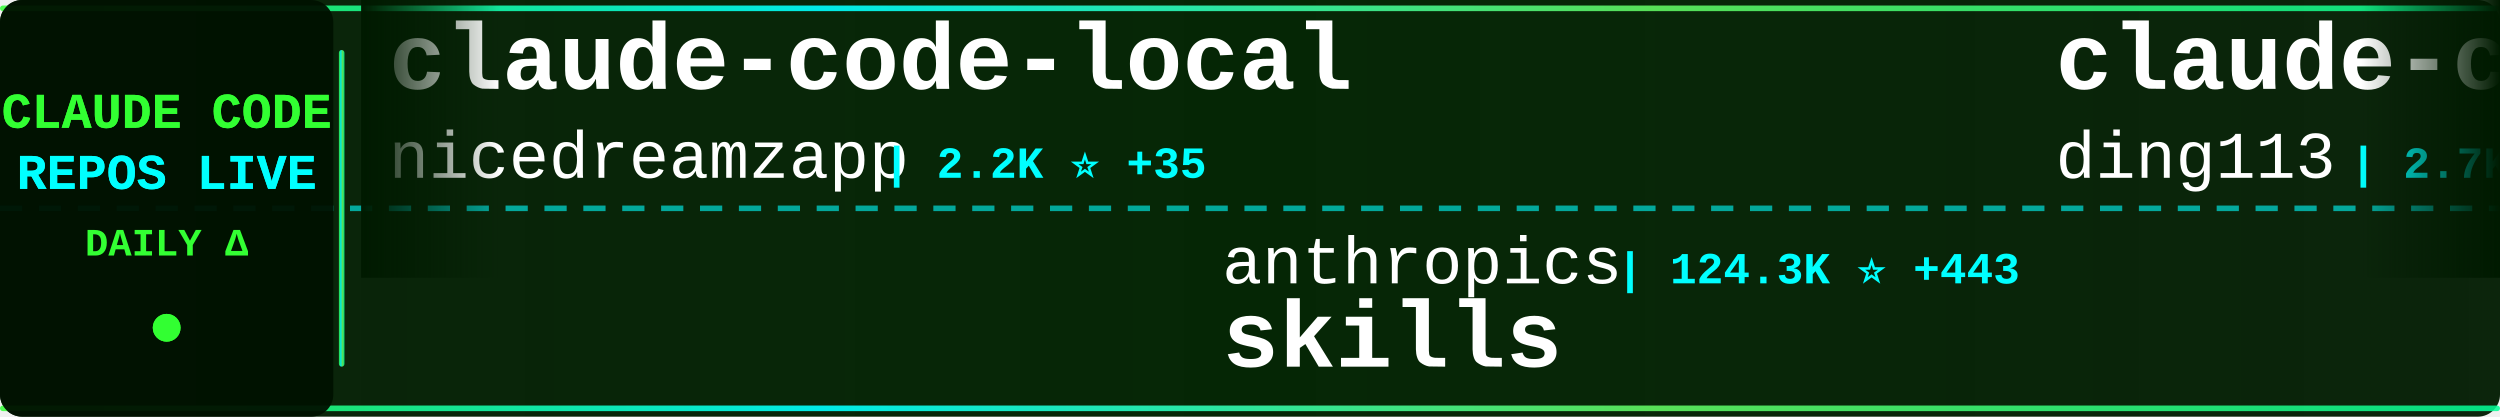
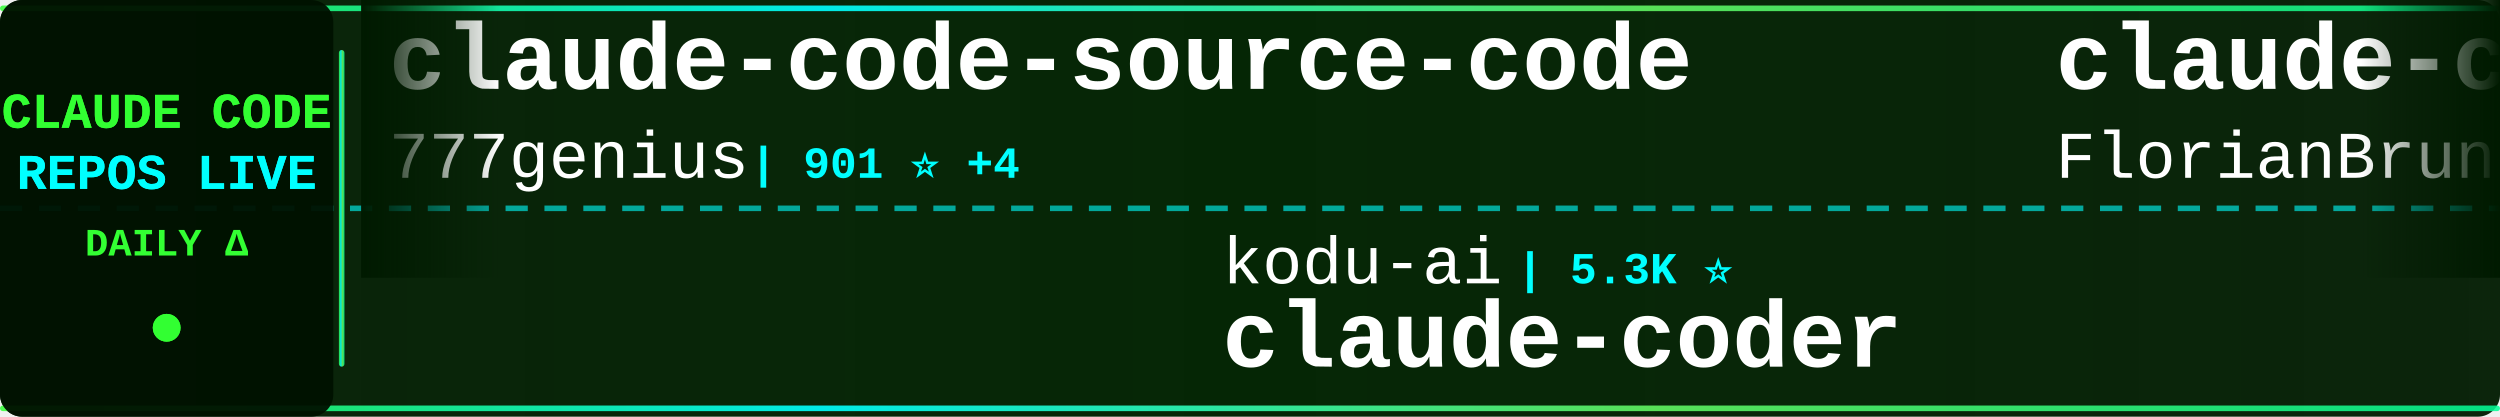
<svg xmlns="http://www.w3.org/2000/svg" width="900" height="150">
  <defs>
    <linearGradient id="tickerBg" x1="0%" y1="0%" x2="100%" y2="0%">
      <stop offset="0%" style="stop-color:#001a00;stop-opacity:0.95" />
      <stop offset="50%" style="stop-color:#002200;stop-opacity:0.98" />
      <stop offset="100%" style="stop-color:#001a00;stop-opacity:0.95" />
    </linearGradient>
    <linearGradient id="borderGrad" x1="0%" y1="0%" x2="100%" y2="0%">
      <stop offset="0%" style="stop-color:#33ff33;stop-opacity:0.85">
        <animate attributeName="stop-opacity" values="0.85;1;0.85" dur="2s" repeatCount="indefinite" />
      </stop>
      <stop offset="33%" style="stop-color:#00ffff;stop-opacity:0.9">
        <animate attributeName="stop-opacity" values="0.9;1;0.9" dur="2.2s" repeatCount="indefinite" />
      </stop>
      <stop offset="66%" style="stop-color:#66ff66;stop-opacity:0.85">
        <animate attributeName="stop-opacity" values="0.85;1;0.85" dur="1.8s" repeatCount="indefinite" />
      </stop>
      <stop offset="100%" style="stop-color:#00ff99;stop-opacity:0.85">
        <animate attributeName="stop-opacity" values="0.85;1;0.85" dur="2s" repeatCount="indefinite" />
      </stop>
    </linearGradient>
    <filter id="textGlow">
      <feGaussianBlur stdDeviation="0.1" result="coloredBlur" />
      <feMerge>
        <feMergeNode in="coloredBlur" />
        <feMergeNode in="SourceGraphic" />
      </feMerge>
    </filter>
    <filter id="metricGlow">
      <feGaussianBlur stdDeviation="0.2" result="coloredBlur" />
      <feMerge>
        <feMergeNode in="coloredBlur" />
        <feMergeNode in="SourceGraphic" />
      </feMerge>
    </filter>
    <linearGradient id="leftFade" x1="0%" y1="0%" x2="100%" y2="0%">
      <stop offset="0%" style="stop-color:#001a00;stop-opacity:1" />
      <stop offset="100%" style="stop-color:#001a00;stop-opacity:0" />
    </linearGradient>
    <linearGradient id="rightFade" x1="0%" y1="0%" x2="100%" y2="0%">
      <stop offset="0%" style="stop-color:#001a00;stop-opacity:0" />
      <stop offset="100%" style="stop-color:#001a00;stop-opacity:1" />
    </linearGradient>
  </defs>
  <rect width="900" height="150" fill="url(#tickerBg)" rx="8" />
  <rect x="0" y="2" width="900" height="2" fill="url(#borderGrad)" rx="1" />
  <rect x="0" y="146" width="900" height="2" fill="url(#borderGrad)" rx="1" />
  <line x1="0" y1="75" x2="900" y2="75" stroke="#00ffff" stroke-width="2" stroke-dasharray="8 6" opacity="0.6" />
  <rect x="0" y="0" width="120" height="150" fill="#001100" opacity="0.95" rx="8" />
  <text x="60" y="46" font-family="'Courier New', monospace" font-size="18" font-weight="bold" fill="#33ff33" text-anchor="middle" filter="url(#textGlow)">
    CLAUDE CODE
  </text>
  <text x="60" y="68" font-family="'Courier New', monospace" font-size="18" font-weight="bold" fill="#00ffff" text-anchor="middle" filter="url(#textGlow)">
    REPOS LIVE
  </text>
  <text x="60" y="92" font-family="'Courier New', monospace" font-size="14" font-weight="bold" fill="#33ff33" text-anchor="middle">
    DAILY Δ
  </text>
  <circle cx="60" cy="118" r="5" fill="#33ff33" filter="url(#metricGlow)">
    <animate attributeName="r" values="4;6;4" dur="1.5s" repeatCount="indefinite" />
    <animate attributeName="opacity" values="0.6;1;0.6" dur="1.5s" repeatCount="indefinite" />
  </circle>
  <rect x="122" y="18" width="2" height="114" fill="url(#borderGrad)" rx="1" />
  <clipPath id="tickerClip">
    <rect x="130" y="0" width="770" height="150" />
  </clipPath>
  <g clip-path="url(#tickerClip)">
    <g id="tickerItems">
      <animateTransform attributeName="transform" attributeType="XML" type="translate" from="0 0" to="-3000 0" dur="54s" repeatCount="indefinite" />
      <g transform="translate(0, 0)">
-         <text x="140" y="32" font-family="'Courier New', monospace" font-size="34" font-weight="bold" fill="#ffffff">claude-code-local</text>
-         <text x="140" y="64" font-family="'Courier New', monospace" font-size="24" font-weight="normal" fill="#ffffff" opacity="1.0">nicedreamzapp</text>
-         <text x="318" y="64" font-family="'Courier New', monospace" font-size="16" font-weight="bold" fill="#00ffff"> | 2.2K ⭐ +35</text>
+         <text x="140" y="32" font-family="'Courier New', monospace" font-size="34" font-weight="bold" fill="#ffffff">claude-code-source-code</text>
+         <text x="140" y="64" font-family="'Courier New', monospace" font-size="24" font-weight="normal" fill="#ffffff" opacity="1.0">777genius</text>
+         <text x="270" y="64" font-family="'Courier New', monospace" font-size="16" font-weight="bold" fill="#00ffff"> | 901 ⭐ +4</text>
      </g>
      <g transform="translate(300, 0)">
-         <text x="140" y="102" font-family="'Courier New', monospace" font-size="24" font-weight="normal" fill="#ffffff" opacity="1.0">anthropics</text>
-         <text x="282" y="102" font-family="'Courier New', monospace" font-size="16" font-weight="bold" fill="#00ffff"> | 124.3K ⭐ +443</text>
-         <text x="140" y="132" font-family="'Courier New', monospace" font-size="34" font-weight="bold" fill="#ffffff">skills</text>
+         <text x="140" y="102" font-family="'Courier New', monospace" font-size="24" font-weight="normal" fill="#ffffff" opacity="1.0">kodu-ai</text>
+         <text x="246" y="102" font-family="'Courier New', monospace" font-size="16" font-weight="bold" fill="#00ffff"> | 5.3K ⭐</text>
+         <text x="140" y="132" font-family="'Courier New', monospace" font-size="34" font-weight="bold" fill="#ffffff">claude-coder</text>
      </g>
      <g transform="translate(600, 0)">
-         <text x="140" y="32" font-family="'Courier New', monospace" font-size="34" font-weight="bold" fill="#ffffff">claude-code-hub</text>
-         <text x="140" y="64" font-family="'Courier New', monospace" font-size="24" font-weight="normal" fill="#ffffff" opacity="1.0">ding113</text>
-         <text x="246" y="64" font-family="'Courier New', monospace" font-size="16" font-weight="bold" fill="#00ffff"> | 2.7K ⭐ +9</text>
+         <text x="140" y="32" font-family="'Courier New', monospace" font-size="34" font-weight="bold" fill="#ffffff">claude-code-ultimate-gui...</text>
+         <text x="140" y="64" font-family="'Courier New', monospace" font-size="24" font-weight="normal" fill="#ffffff" opacity="1.0">FlorianBruniaux</text>
+         <text x="342" y="64" font-family="'Courier New', monospace" font-size="16" font-weight="bold" fill="#00ffff"> | 4.0K ⭐ +27</text>
      </g>
      <g transform="translate(900, 0)">
-         <text x="140" y="102" font-family="'Courier New', monospace" font-size="24" font-weight="normal" fill="#ffffff" opacity="1.0">darcyegb</text>
-         <text x="258" y="102" font-family="'Courier New', monospace" font-size="16" font-weight="bold" fill="#00ffff"> | 674 ⭐ +1</text>
-         <text x="140" y="132" font-family="'Courier New', monospace" font-size="34" font-weight="bold" fill="#ffffff">ClaudeCodeAgents</text>
+         <text x="140" y="102" font-family="'Courier New', monospace" font-size="24" font-weight="normal" fill="#ffffff" opacity="1.0">huangserva</text>
+         <text x="282" y="102" font-family="'Courier New', monospace" font-size="16" font-weight="bold" fill="#00ffff"> | 565 ⭐ +2</text>
+         <text x="140" y="132" font-family="'Courier New', monospace" font-size="34" font-weight="bold" fill="#ffffff">claude-code-cli</text>
      </g>
      <g transform="translate(1200, 0)">
-         <text x="140" y="32" font-family="'Courier New', monospace" font-size="34" font-weight="bold" fill="#ffffff">claude-task-master</text>
-         <text x="140" y="64" font-family="'Courier New', monospace" font-size="24" font-weight="normal" fill="#ffffff" opacity="1.0">eyaltoledano</text>
-         <text x="306" y="64" font-family="'Courier New', monospace" font-size="16" font-weight="bold" fill="#00ffff"> | 26.9K ⭐ +40</text>
+         <text x="140" y="32" font-family="'Courier New', monospace" font-size="34" font-weight="bold" fill="#ffffff">Claude-code</text>
+         <text x="140" y="64" font-family="'Courier New', monospace" font-size="24" font-weight="normal" fill="#ffffff" opacity="1.0">fazxes</text>
+         <text x="234" y="64" font-family="'Courier New', monospace" font-size="16" font-weight="bold" fill="#00ffff"> | 211 ⭐</text>
      </g>
      <g transform="translate(1500, 0)">
-         <text x="140" y="102" font-family="'Courier New', monospace" font-size="24" font-weight="normal" fill="#ffffff" opacity="1.0">alirezarezvani</text>
-         <text x="330" y="102" font-family="'Courier New', monospace" font-size="16" font-weight="bold" fill="#00ffff"> | 12.8K ⭐ +111</text>
-         <text x="140" y="132" font-family="'Courier New', monospace" font-size="34" font-weight="bold" fill="#ffffff">claude-skills</text>
+         <text x="140" y="102" font-family="'Courier New', monospace" font-size="24" font-weight="normal" fill="#ffffff" opacity="1.0">edmund-io</text>
+         <text x="270" y="102" font-family="'Courier New', monospace" font-size="16" font-weight="bold" fill="#00ffff"> | 1.4K ⭐ +1</text>
+         <text x="140" y="132" font-family="'Courier New', monospace" font-size="34" font-weight="bold" fill="#ffffff">edmunds-claude-code</text>
      </g>
      <g transform="translate(1800, 0)">
-         <text x="140" y="32" font-family="'Courier New', monospace" font-size="34" font-weight="bold" fill="#ffffff">awesome-claude-code-tool...</text>
-         <text x="140" y="64" font-family="'Courier New', monospace" font-size="24" font-weight="normal" fill="#ffffff" opacity="1.0">rohitg00</text>
-         <text x="258" y="64" font-family="'Courier New', monospace" font-size="16" font-weight="bold" fill="#00ffff"> | 1.4K ⭐ +14</text>
+         <text x="140" y="32" font-family="'Courier New', monospace" font-size="34" font-weight="bold" fill="#ffffff">claude-code-security-rev...</text>
+         <text x="140" y="64" font-family="'Courier New', monospace" font-size="24" font-weight="normal" fill="#ffffff" opacity="1.0">anthropics</text>
+         <text x="282" y="64" font-family="'Courier New', monospace" font-size="16" font-weight="bold" fill="#00ffff"> | 4.4K ⭐ +16</text>
      </g>
      <g transform="translate(2100, 0)">
-         <text x="140" y="102" font-family="'Courier New', monospace" font-size="24" font-weight="normal" fill="#ffffff" opacity="1.0">https-deeplearning-ai</text>
-         <text x="414" y="102" font-family="'Courier New', monospace" font-size="16" font-weight="bold" fill="#00ffff"> | 496 ⭐</text>
-         <text x="140" y="132" font-family="'Courier New', monospace" font-size="34" font-weight="bold" fill="#ffffff">sc-claude-code-files</text>
+         <text x="140" y="102" font-family="'Courier New', monospace" font-size="24" font-weight="normal" fill="#ffffff" opacity="1.0">Maciek-roboblog</text>
+         <text x="342" y="102" font-family="'Courier New', monospace" font-size="16" font-weight="bold" fill="#00ffff"> | 7.8K ⭐ +11</text>
+         <text x="140" y="132" font-family="'Courier New', monospace" font-size="34" font-weight="bold" fill="#ffffff">Claude-Code-Usage-Monito...</text>
      </g>
      <g transform="translate(2400, 0)">
-         <text x="140" y="32" font-family="'Courier New', monospace" font-size="34" font-weight="bold" fill="#ffffff">claude-code-source</text>
-         <text x="140" y="64" font-family="'Courier New', monospace" font-size="24" font-weight="normal" fill="#ffffff" opacity="1.0">JrCx7scC</text>
-         <text x="258" y="64" font-family="'Courier New', monospace" font-size="16" font-weight="bold" fill="#00ffff"> | 361 ⭐</text>
+         <text x="140" y="32" font-family="'Courier New', monospace" font-size="34" font-weight="bold" fill="#ffffff">ralph</text>
+         <text x="140" y="64" font-family="'Courier New', monospace" font-size="24" font-weight="normal" fill="#ffffff" opacity="1.0">snarktank</text>
+         <text x="270" y="64" font-family="'Courier New', monospace" font-size="16" font-weight="bold" fill="#00ffff"> | 17.9K ⭐ +54</text>
      </g>
      <g transform="translate(2700, 0)">
-         <text x="140" y="102" font-family="'Courier New', monospace" font-size="24" font-weight="normal" fill="#ffffff" opacity="1.0">forrestchang</text>
-         <text x="306" y="102" font-family="'Courier New', monospace" font-size="16" font-weight="bold" fill="#00ffff"> | 90.5K ⭐ +3.1K</text>
-         <text x="140" y="132" font-family="'Courier New', monospace" font-size="34" font-weight="bold" fill="#ffffff">andrej-karpathy-skills</text>
+         <text x="140" y="102" font-family="'Courier New', monospace" font-size="24" font-weight="normal" fill="#ffffff" opacity="1.0">pedrohcgs</text>
+         <text x="270" y="102" font-family="'Courier New', monospace" font-size="16" font-weight="bold" fill="#00ffff"> | 991 ⭐ +5</text>
+         <text x="140" y="132" font-family="'Courier New', monospace" font-size="34" font-weight="bold" fill="#ffffff">claude-code-my-workflow</text>
      </g>
      <g transform="translate(3000, 0)">
-         <text x="140" y="32" font-family="'Courier New', monospace" font-size="34" font-weight="bold" fill="#ffffff">claude-code-local</text>
-         <text x="140" y="64" font-family="'Courier New', monospace" font-size="24" font-weight="normal" fill="#ffffff" opacity="1.0">nicedreamzapp</text>
-         <text x="318" y="64" font-family="'Courier New', monospace" font-size="16" font-weight="bold" fill="#00ffff"> | 2.2K ⭐ +35</text>
+         <text x="140" y="32" font-family="'Courier New', monospace" font-size="34" font-weight="bold" fill="#ffffff">claude-code-source-code</text>
+         <text x="140" y="64" font-family="'Courier New', monospace" font-size="24" font-weight="normal" fill="#ffffff" opacity="1.0">777genius</text>
+         <text x="270" y="64" font-family="'Courier New', monospace" font-size="16" font-weight="bold" fill="#00ffff"> | 901 ⭐ +4</text>
      </g>
      <g transform="translate(3300, 0)">
-         <text x="140" y="102" font-family="'Courier New', monospace" font-size="24" font-weight="normal" fill="#ffffff" opacity="1.0">anthropics</text>
-         <text x="282" y="102" font-family="'Courier New', monospace" font-size="16" font-weight="bold" fill="#00ffff"> | 124.3K ⭐ +443</text>
-         <text x="140" y="132" font-family="'Courier New', monospace" font-size="34" font-weight="bold" fill="#ffffff">skills</text>
+         <text x="140" y="102" font-family="'Courier New', monospace" font-size="24" font-weight="normal" fill="#ffffff" opacity="1.0">kodu-ai</text>
+         <text x="246" y="102" font-family="'Courier New', monospace" font-size="16" font-weight="bold" fill="#00ffff"> | 5.3K ⭐</text>
+         <text x="140" y="132" font-family="'Courier New', monospace" font-size="34" font-weight="bold" fill="#ffffff">claude-coder</text>
      </g>
      <g transform="translate(3600, 0)">
-         <text x="140" y="32" font-family="'Courier New', monospace" font-size="34" font-weight="bold" fill="#ffffff">claude-code-hub</text>
-         <text x="140" y="64" font-family="'Courier New', monospace" font-size="24" font-weight="normal" fill="#ffffff" opacity="1.0">ding113</text>
-         <text x="246" y="64" font-family="'Courier New', monospace" font-size="16" font-weight="bold" fill="#00ffff"> | 2.7K ⭐ +9</text>
+         <text x="140" y="32" font-family="'Courier New', monospace" font-size="34" font-weight="bold" fill="#ffffff">claude-code-ultimate-gui...</text>
+         <text x="140" y="64" font-family="'Courier New', monospace" font-size="24" font-weight="normal" fill="#ffffff" opacity="1.0">FlorianBruniaux</text>
+         <text x="342" y="64" font-family="'Courier New', monospace" font-size="16" font-weight="bold" fill="#00ffff"> | 4.0K ⭐ +27</text>
      </g>
      <g transform="translate(3900, 0)">
-         <text x="140" y="102" font-family="'Courier New', monospace" font-size="24" font-weight="normal" fill="#ffffff" opacity="1.0">darcyegb</text>
-         <text x="258" y="102" font-family="'Courier New', monospace" font-size="16" font-weight="bold" fill="#00ffff"> | 674 ⭐ +1</text>
-         <text x="140" y="132" font-family="'Courier New', monospace" font-size="34" font-weight="bold" fill="#ffffff">ClaudeCodeAgents</text>
+         <text x="140" y="102" font-family="'Courier New', monospace" font-size="24" font-weight="normal" fill="#ffffff" opacity="1.0">huangserva</text>
+         <text x="282" y="102" font-family="'Courier New', monospace" font-size="16" font-weight="bold" fill="#00ffff"> | 565 ⭐ +2</text>
+         <text x="140" y="132" font-family="'Courier New', monospace" font-size="34" font-weight="bold" fill="#ffffff">claude-code-cli</text>
      </g>
    </g>
  </g>
  <rect x="130" y="0" width="50" height="100" fill="url(#leftFade)" />
  <rect x="850" y="0" width="50" height="100" fill="url(#rightFade)" />
</svg>
